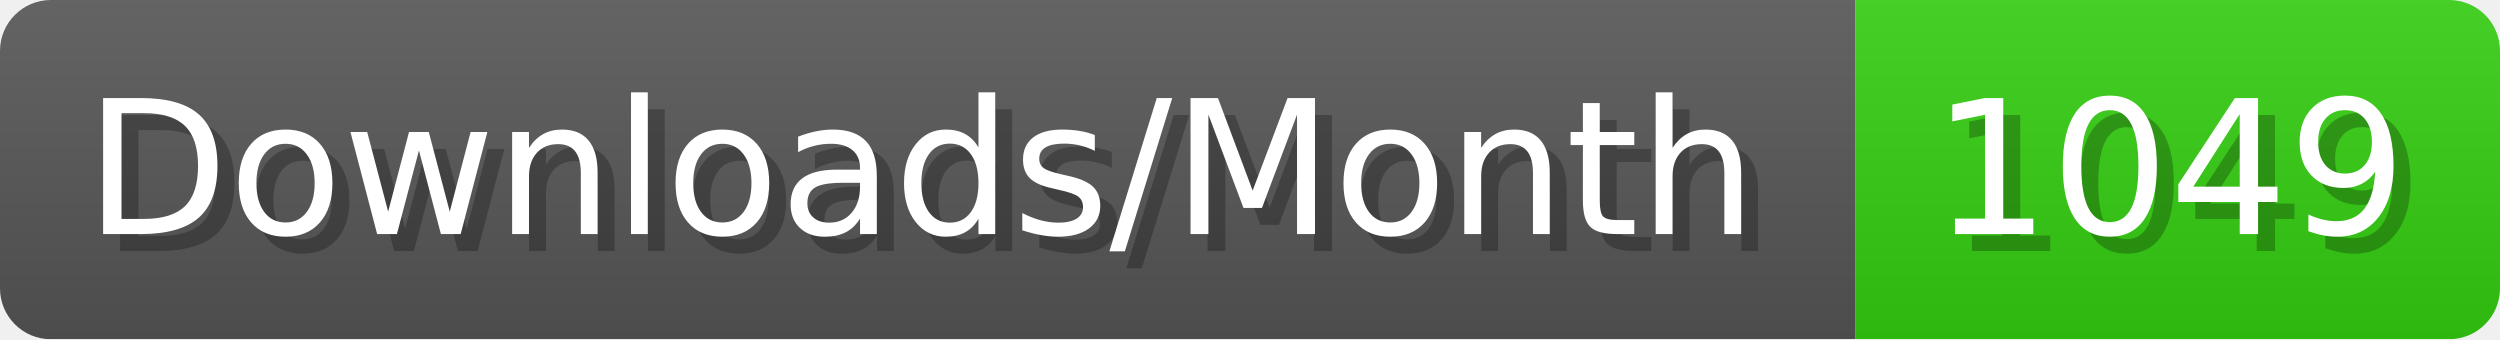
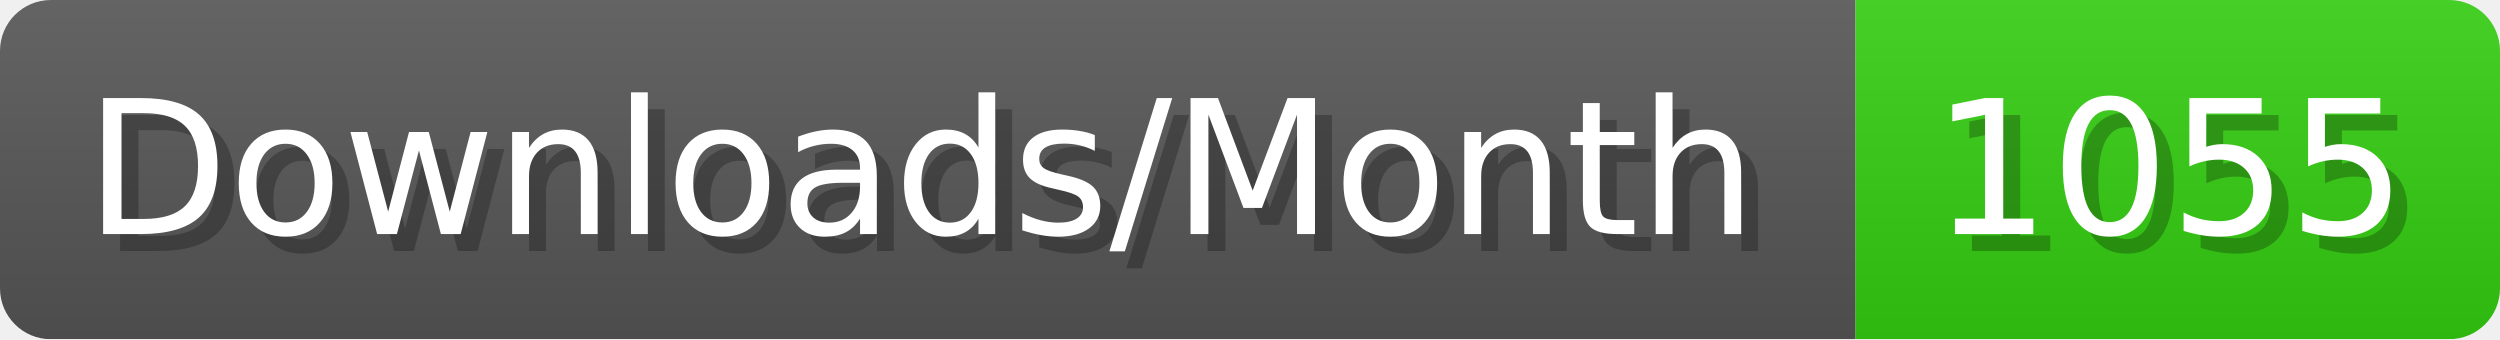
- <svg xmlns="http://www.w3.org/2000/svg" width="147.4" height="20" viewBox="0 0 1474 200" role="img" aria-label="Downloads/Month: 1049">
+ <svg xmlns="http://www.w3.org/2000/svg" width="147.4" height="20" viewBox="0 0 1474 200" role="img" aria-label="Downloads/Month: 1055">
  <linearGradient id="YlXUI" x2="0" y2="100%">
    <stop offset="0" stop-opacity=".1" stop-color="#EEE" />
    <stop offset="1" stop-opacity=".1" />
  </linearGradient>
  <mask id="JHhop">
    <rect width="1474" height="200" rx="30" fill="#FFF" />
  </mask>
  <g mask="url(#JHhop)">
    <rect width="1094" height="200" fill="#555" />
    <rect width="380" height="200" fill="#3C1" x="1094" />
    <rect width="1474" height="200" fill="url(#YlXUI)" />
  </g>
  <g aria-hidden="true" fill="#fff" text-anchor="start" font-family="Verdana,DejaVu Sans,sans-serif" font-size="110">
    <text x="60" y="148" textLength="994" fill="#000" opacity="0.25">Downloads/Month</text>
    <text x="50" y="138" textLength="994">Downloads/Month</text>
-     <text x="1149" y="148" textLength="280" fill="#000" opacity="0.25">1049</text>
-     <text x="1139" y="138" textLength="280">1049</text>
+     <text x="1149" y="148" textLength="280" fill="#000" opacity="0.25">1055</text>
+     <text x="1139" y="138" textLength="280">1055</text>
  </g>
</svg>
